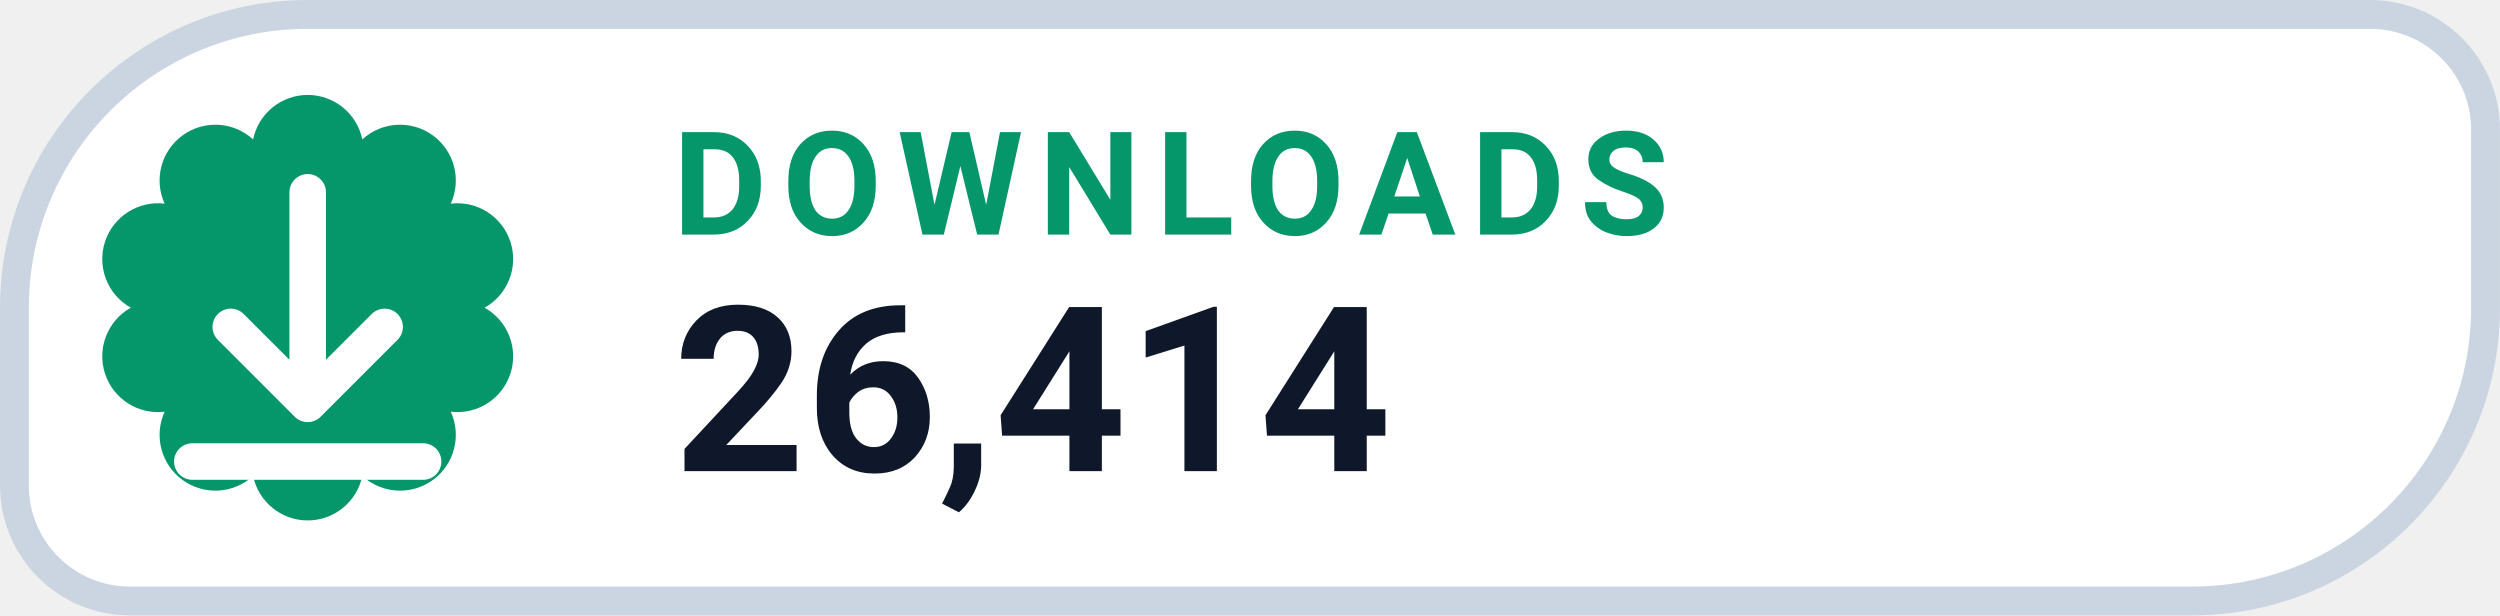
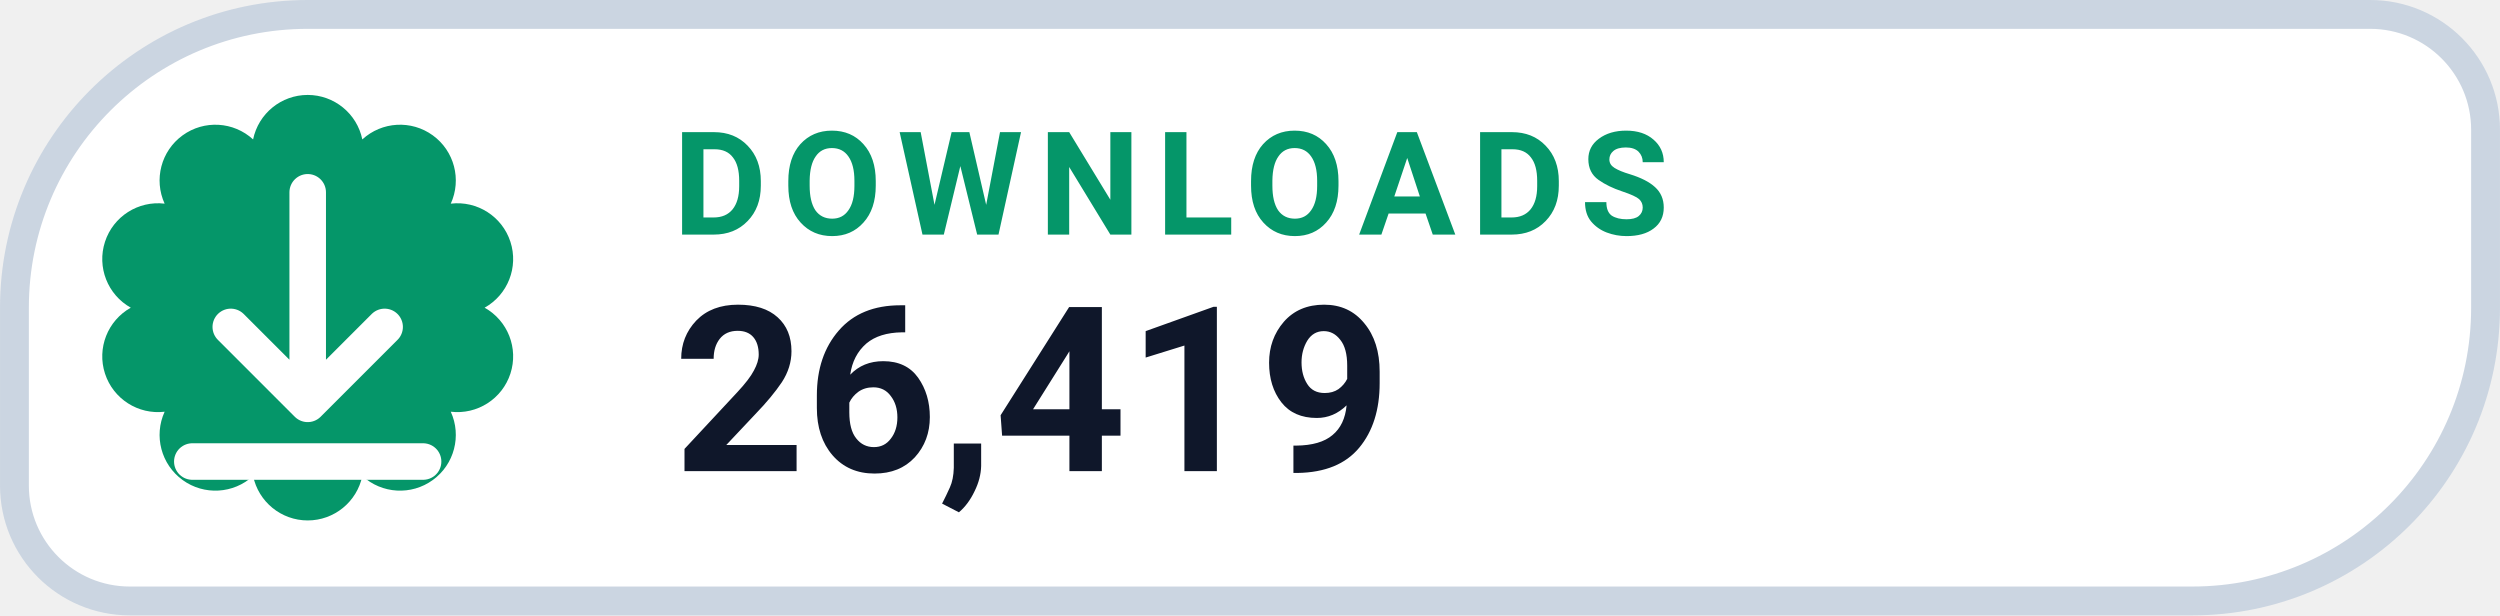
- <svg xmlns="http://www.w3.org/2000/svg" width="126" height="31.015" viewBox="0 0 130 32" role="img" aria-label="DOWNLOADS 26,414">
+ <svg xmlns="http://www.w3.org/2000/svg" width="126" height="31.015" viewBox="0 0 130 32" role="img" aria-label="DOWNLOADS 26,419">
  <path d="M 16.00 0.75 H 123.25 A 6.00 6.00 0 0 1 129.25 6.75 V 16.00 A 15.25 15.25 0 0 1 114.00 31.25 H 6.75 A 6.00 6.00 0 0 1 0.75 25.25 V 16.00 A 15.25 15.25 0 0 1 16.00 0.75 Z" fill="#FFFFFF" stroke="#CBD5E1" stroke-width="1.5" />
  <path d="M 13.16 7.25 A 2.90 2.90 0 0 1 18.84 7.25 A 2.90 2.90 0 0 1 23.44 10.59 A 2.90 2.90 0 0 1 25.20 16.00 A 2.90 2.90 0 0 1 23.44 21.41 A 2.90 2.90 0 0 1 18.84 24.75 A 2.90 2.90 0 0 1 13.16 24.75 A 2.90 2.90 0 0 1 8.56 21.41 A 2.90 2.90 0 0 1 6.80 16.00 A 2.90 2.90 0 0 1 8.56 10.59 A 2.90 2.90 0 0 1 13.16 7.25 Z" fill="#059669" />
  <g transform="translate(16 16)" style="color:#FFFFFF;">
    <path d="M0 -6 v11 m0 0 l4 -4 m-4 4 l-4 -4 M-6 8 h12" fill="none" stroke="currentColor" stroke-width="1.9" stroke-linecap="round" stroke-linejoin="round" />
  </g>
  <text x="35" y="12.2" fill="#059669" font-family="-apple-system,BlinkMacSystemFont,'Segoe UI',Roboto,Helvetica,Arial,sans-serif" font-size="7.5" font-weight="700" letter-spacing=".8">DOWNLOADS</text>
-   <text x="35" y="24.5" fill="#0F172A" font-family="-apple-system,BlinkMacSystemFont,'Segoe UI',Roboto,Helvetica,Arial,sans-serif" font-size="12" font-weight="750">26,414</text>
+   <text x="35" y="24.5" fill="#0F172A" font-family="-apple-system,BlinkMacSystemFont,'Segoe UI',Roboto,Helvetica,Arial,sans-serif" font-size="12" font-weight="750">26,419</text>
</svg>
